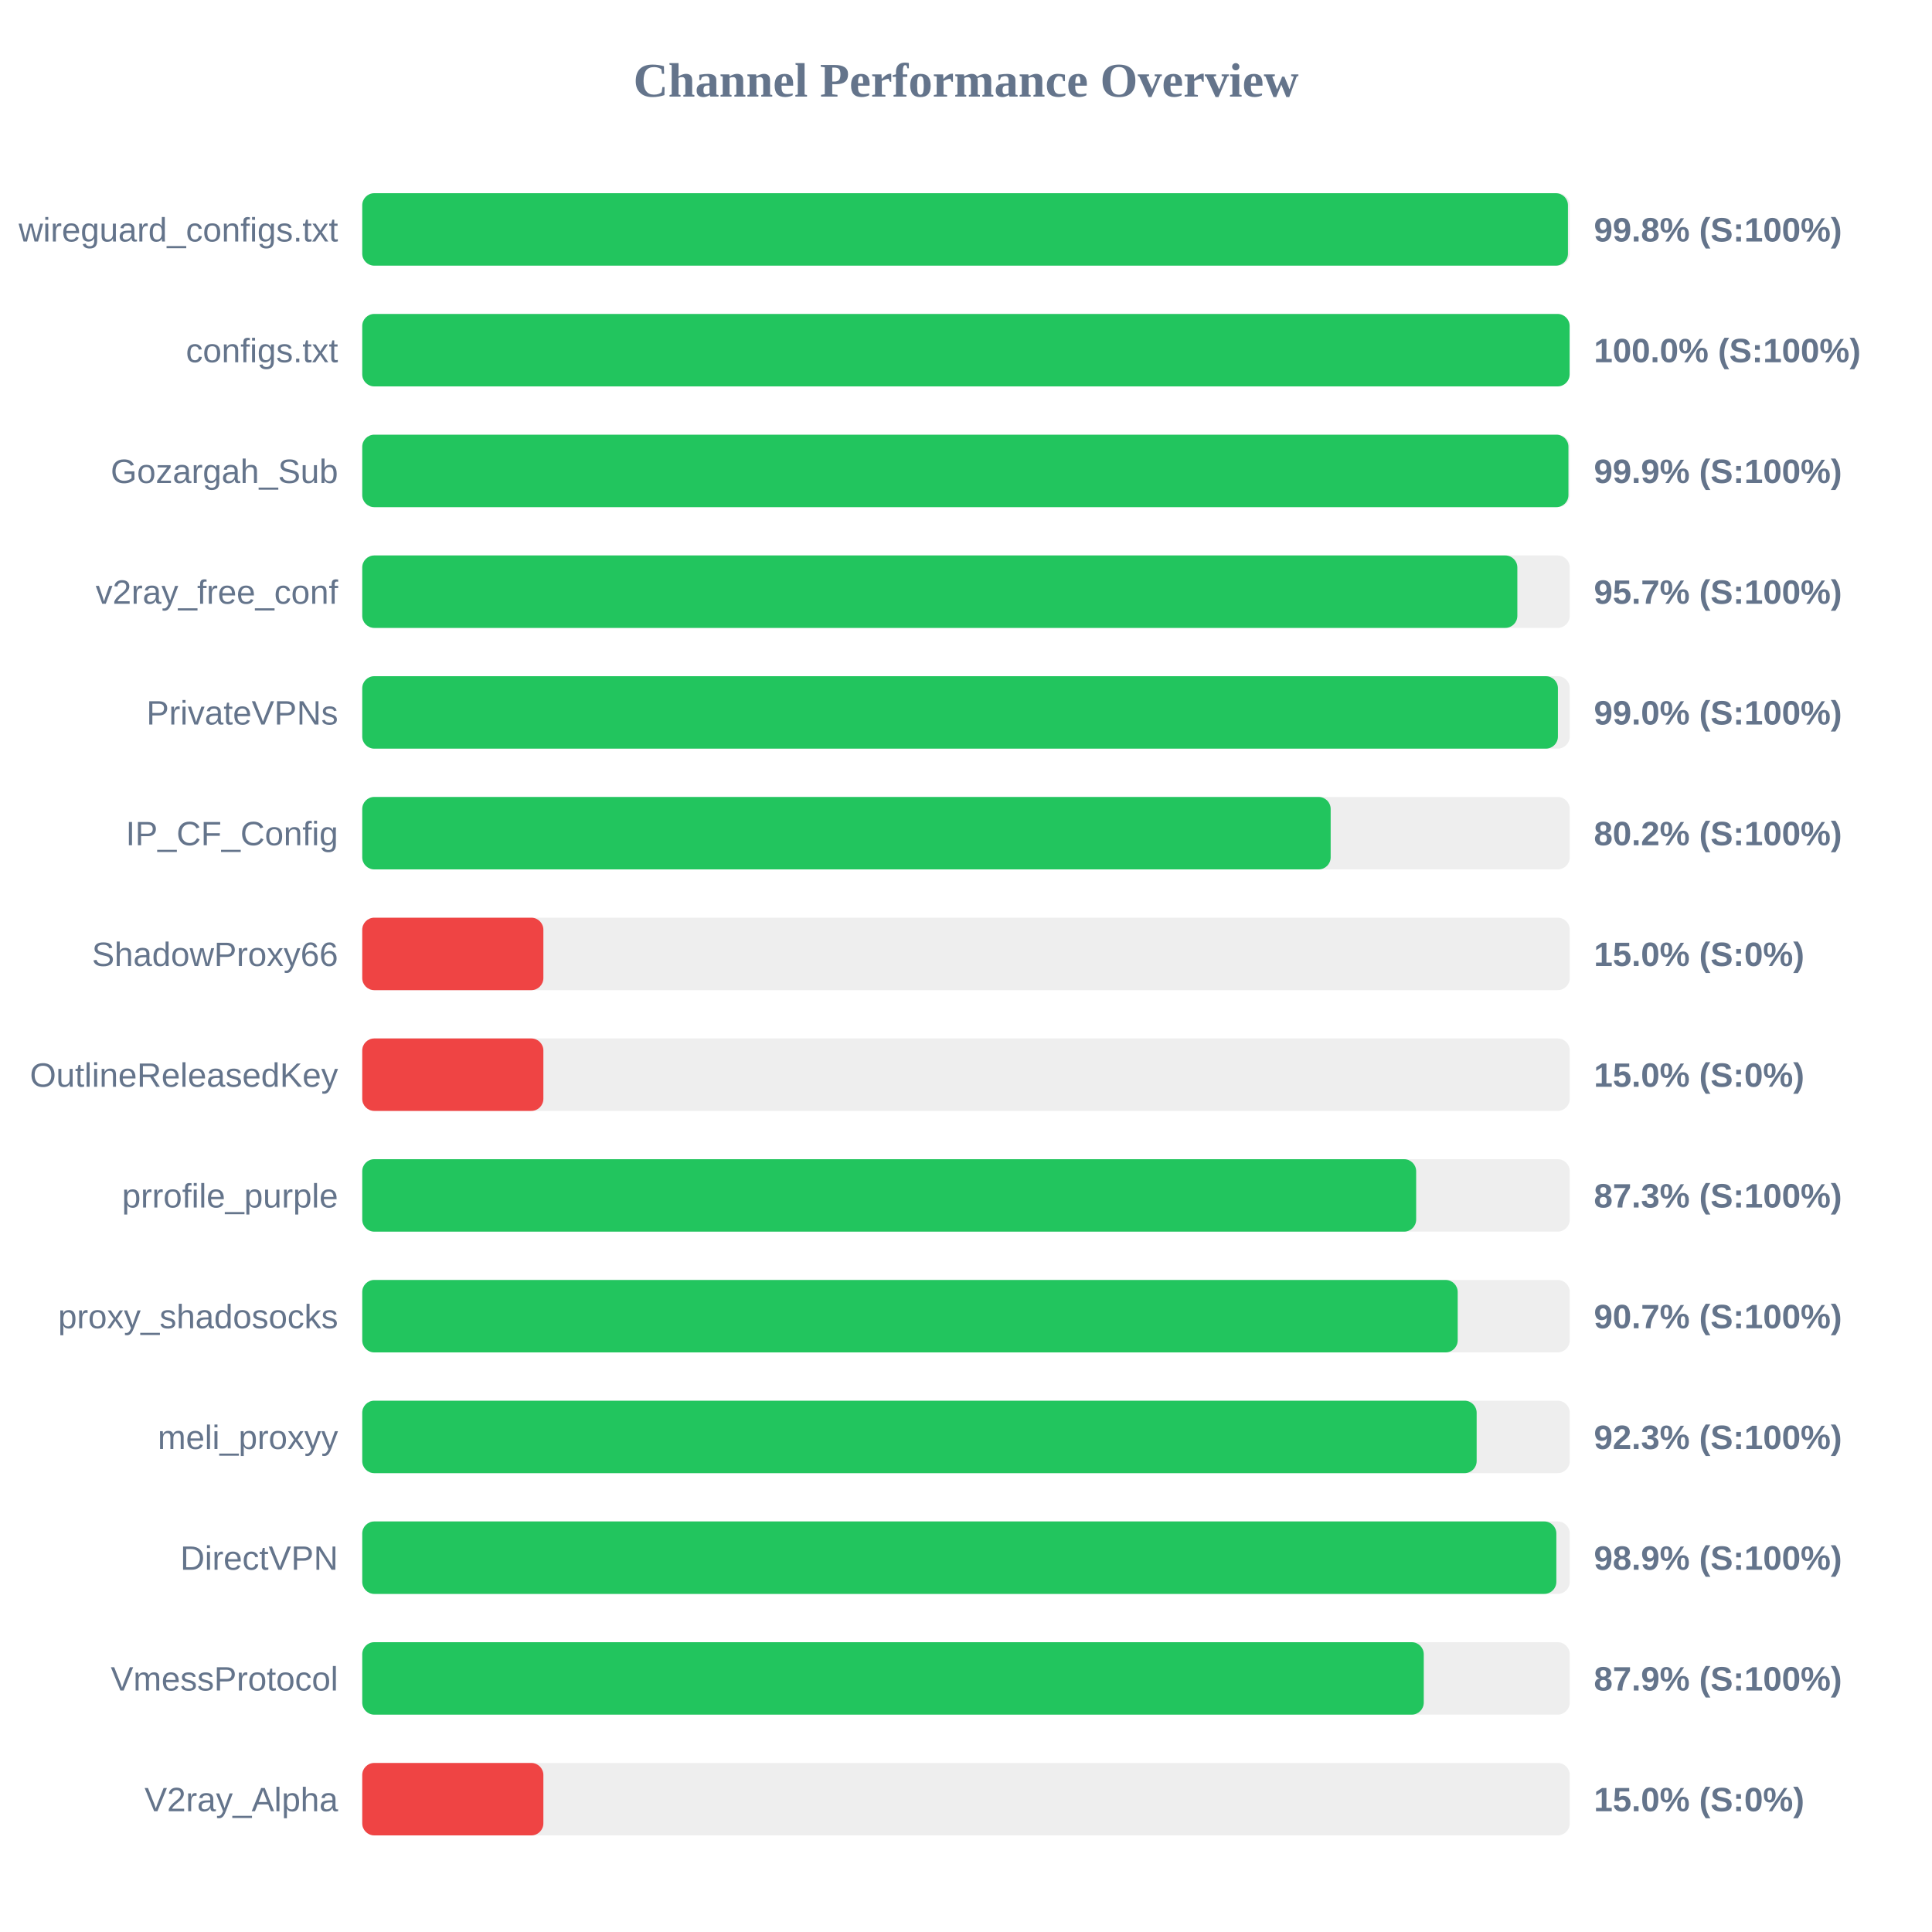
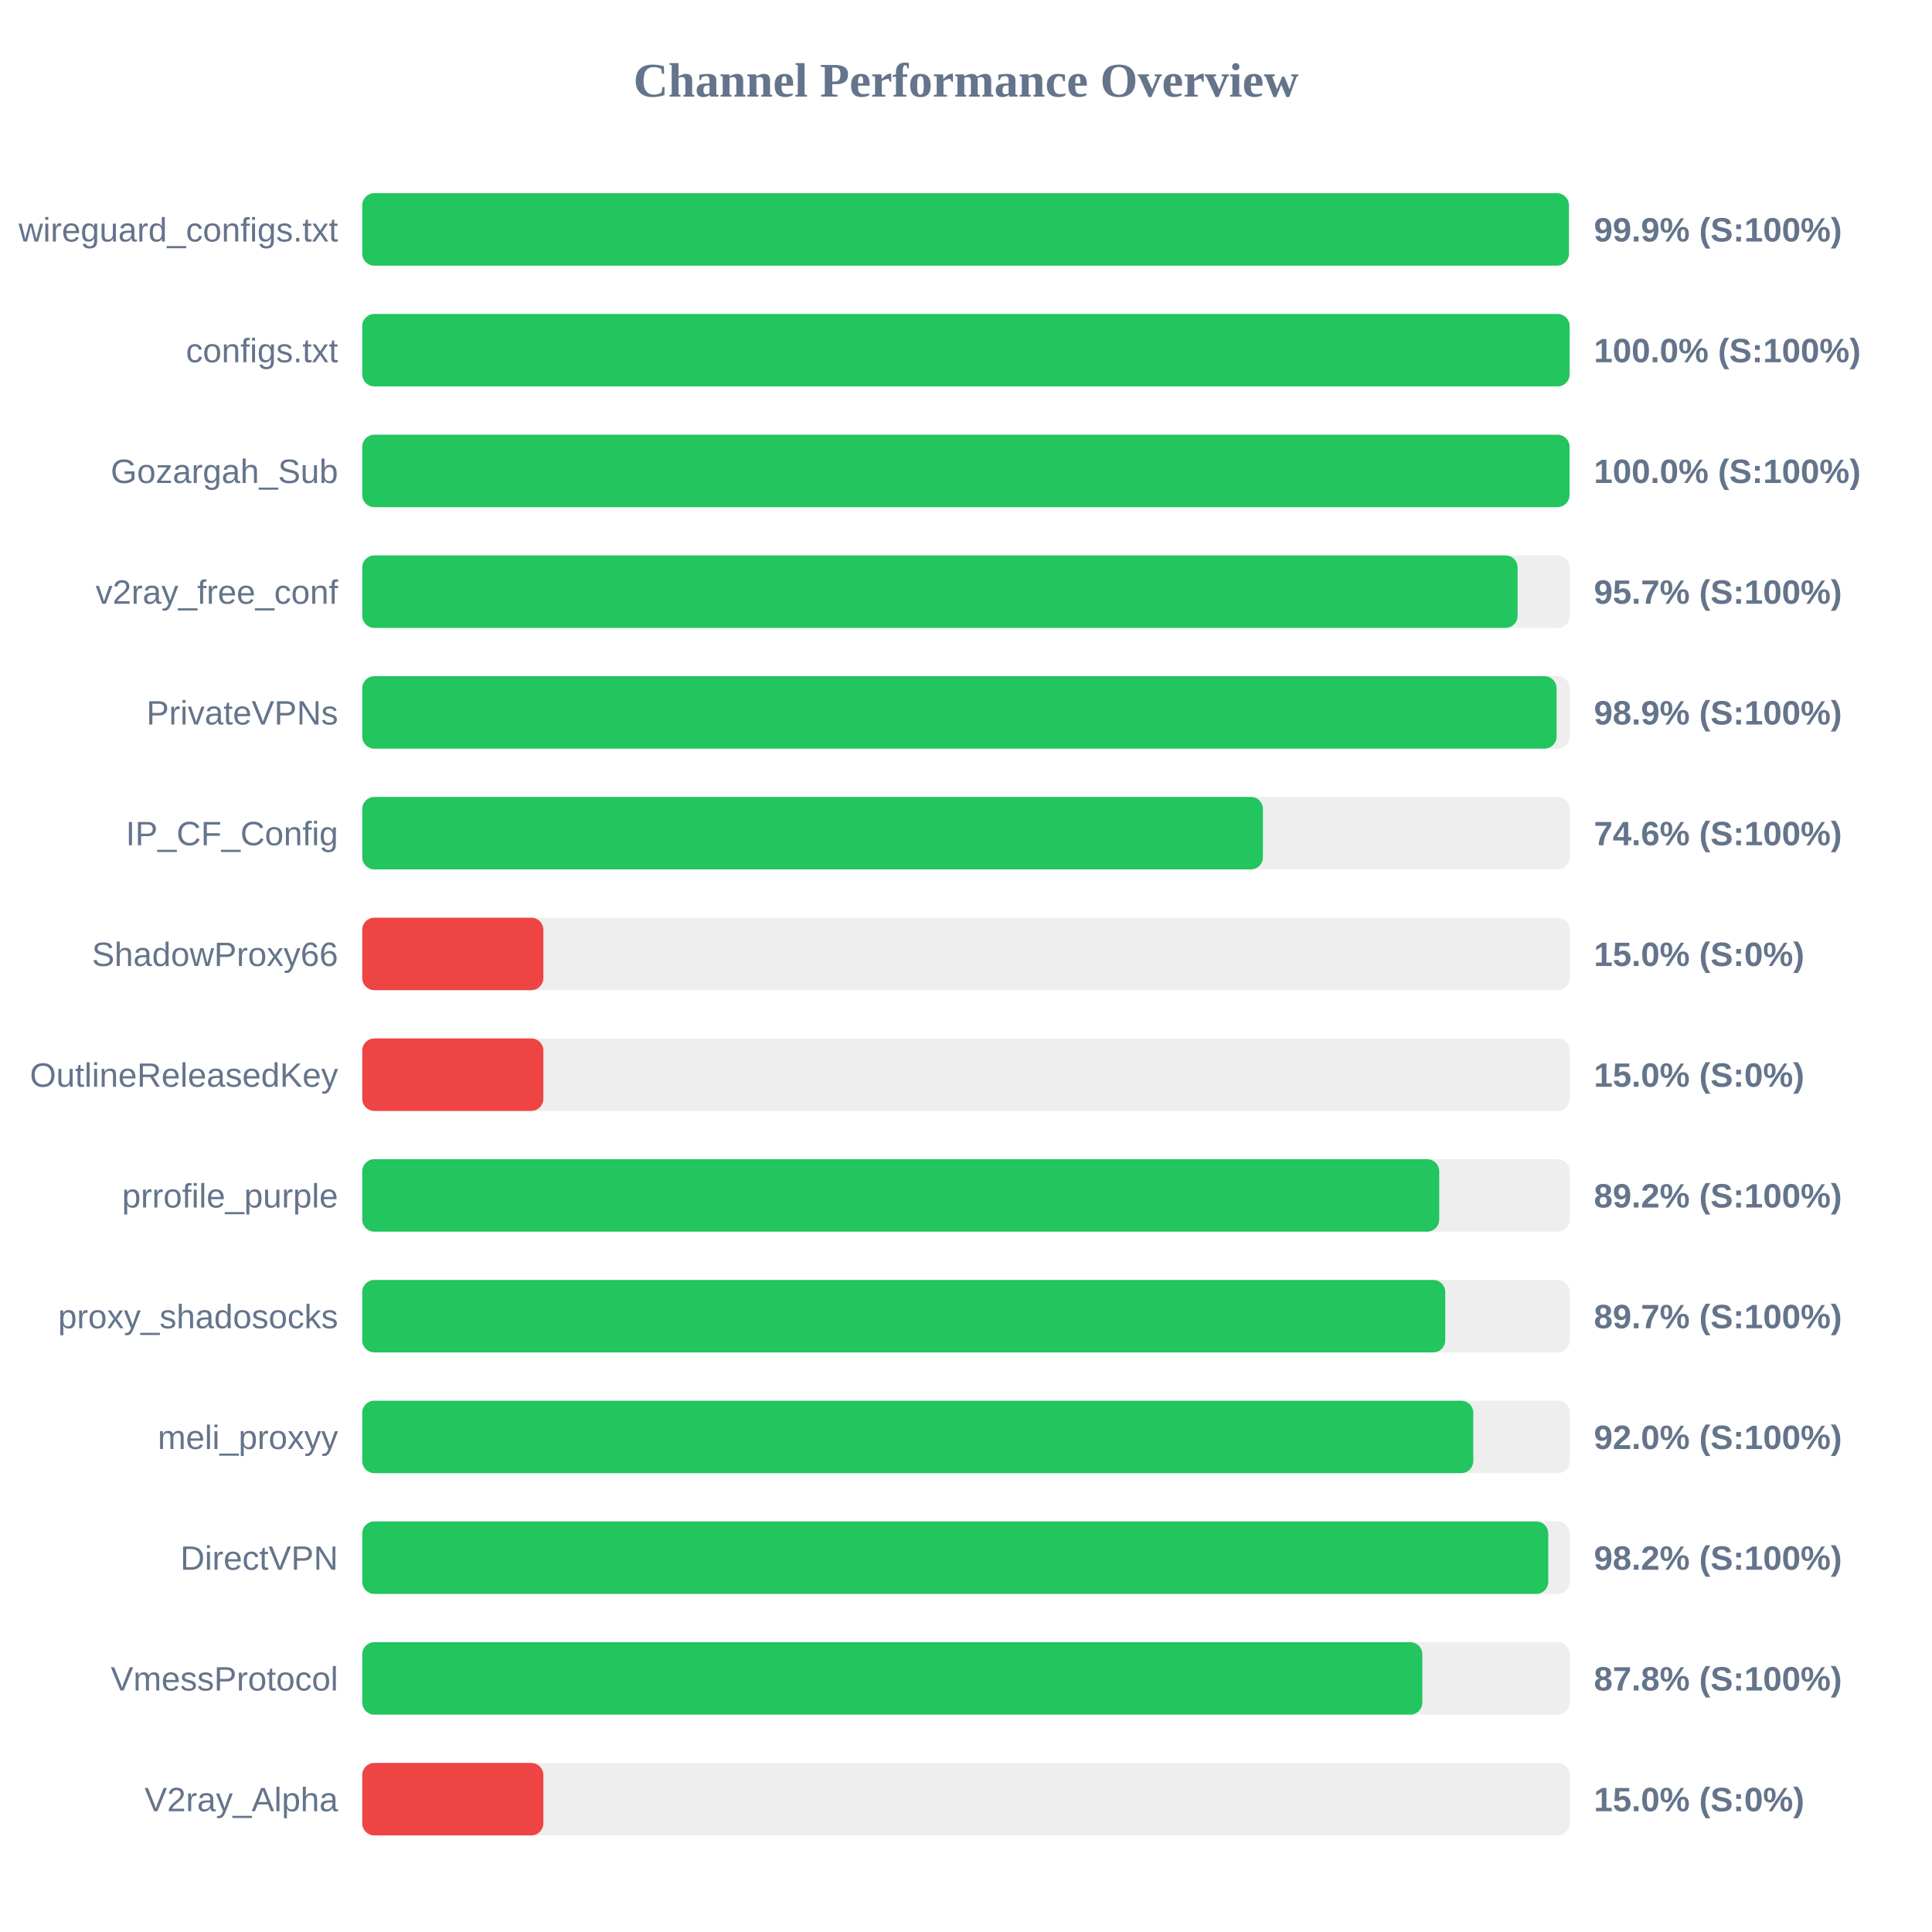
<svg xmlns="http://www.w3.org/2000/svg" width="800" height="800" version="1.1">
  <style>
        .row { font: 14px Arial; fill: #64748b; }
        .score { font: bold 14px Arial; fill: #64748b; }
    </style>
  <text x="400" y="40" text-anchor="middle" font-size="20px" font-weight="bold" fill="#64748b">Channel Performance Overview</text>
  <rect x="150" y="80" width="500" height="30" fill="#eee" rx="5" />
-   <rect x="150" y="80" width="499.25" height="30" fill="#22c55e" rx="5" />
+   <rect x="150" y="80" width="499.65" height="30" fill="#22c55e" rx="5" />
  <text x="140" y="100" text-anchor="end" class="row">wireguard_configs.txt</text>
-   <text x="660" y="100" text-anchor="start" class="score">99.8% (S:100%)</text>
+   <text x="660" y="100" text-anchor="start" class="score">99.9% (S:100%)</text>
  <rect x="150" y="130" width="500" height="30" fill="#eee" rx="5" />
  <rect x="150" y="130" width="499.95" height="30" fill="#22c55e" rx="5" />
  <text x="140" y="150" text-anchor="end" class="row">configs.txt</text>
  <text x="660" y="150" text-anchor="start" class="score">100.0% (S:100%)</text>
  <rect x="150" y="180" width="500" height="30" fill="#eee" rx="5" />
-   <rect x="150" y="180" width="499.45" height="30" fill="#22c55e" rx="5" />
+   <rect x="150" y="180" width="499.9" height="30" fill="#22c55e" rx="5" />
  <text x="140" y="200" text-anchor="end" class="row">Gozargah_Sub</text>
-   <text x="660" y="200" text-anchor="start" class="score">99.9% (S:100%)</text>
+   <text x="660" y="200" text-anchor="start" class="score">100.0% (S:100%)</text>
  <rect x="150" y="230" width="500" height="30" fill="#eee" rx="5" />
-   <rect x="150" y="230" width="478.3" height="30" fill="#22c55e" rx="5" />
+   <rect x="150" y="230" width="478.4" height="30" fill="#22c55e" rx="5" />
  <text x="140" y="250" text-anchor="end" class="row">v2ray_free_conf</text>
  <text x="660" y="250" text-anchor="start" class="score">95.7% (S:100%)</text>
  <rect x="150" y="280" width="500" height="30" fill="#eee" rx="5" />
-   <rect x="150" y="280" width="495.1" height="30" fill="#22c55e" rx="5" />
+   <rect x="150" y="280" width="494.55" height="30" fill="#22c55e" rx="5" />
  <text x="140" y="300" text-anchor="end" class="row">PrivateVPNs</text>
-   <text x="660" y="300" text-anchor="start" class="score">99.0% (S:100%)</text>
+   <text x="660" y="300" text-anchor="start" class="score">98.9% (S:100%)</text>
  <rect x="150" y="330" width="500" height="30" fill="#eee" rx="5" />
-   <rect x="150" y="330" width="401.0" height="30" fill="#22c55e" rx="5" />
+   <rect x="150" y="330" width="372.95" height="30" fill="#22c55e" rx="5" />
  <text x="140" y="350" text-anchor="end" class="row">IP_CF_Config</text>
-   <text x="660" y="350" text-anchor="start" class="score">80.2% (S:100%)</text>
+   <text x="660" y="350" text-anchor="start" class="score">74.6% (S:100%)</text>
  <rect x="150" y="380" width="500" height="30" fill="#eee" rx="5" />
  <rect x="150" y="380" width="75.0" height="30" fill="#ef4444" rx="5" />
  <text x="140" y="400" text-anchor="end" class="row">ShadowProxy66</text>
  <text x="660" y="400" text-anchor="start" class="score">15.0% (S:0%)</text>
  <rect x="150" y="430" width="500" height="30" fill="#eee" rx="5" />
  <rect x="150" y="430" width="75.0" height="30" fill="#ef4444" rx="5" />
  <text x="140" y="450" text-anchor="end" class="row">OutlineReleasedKey</text>
  <text x="660" y="450" text-anchor="start" class="score">15.0% (S:0%)</text>
  <rect x="150" y="480" width="500" height="30" fill="#eee" rx="5" />
-   <rect x="150" y="480" width="436.4" height="30" fill="#22c55e" rx="5" />
+   <rect x="150" y="480" width="445.95" height="30" fill="#22c55e" rx="5" />
  <text x="140" y="500" text-anchor="end" class="row">prrofile_purple</text>
-   <text x="660" y="500" text-anchor="start" class="score">87.3% (S:100%)</text>
+   <text x="660" y="500" text-anchor="start" class="score">89.2% (S:100%)</text>
  <rect x="150" y="530" width="500" height="30" fill="#eee" rx="5" />
-   <rect x="150" y="530" width="453.6" height="30" fill="#22c55e" rx="5" />
+   <rect x="150" y="530" width="448.45" height="30" fill="#22c55e" rx="5" />
  <text x="140" y="550" text-anchor="end" class="row">proxy_shadosocks</text>
-   <text x="660" y="550" text-anchor="start" class="score">90.7% (S:100%)</text>
+   <text x="660" y="550" text-anchor="start" class="score">89.7% (S:100%)</text>
  <rect x="150" y="580" width="500" height="30" fill="#eee" rx="5" />
-   <rect x="150" y="580" width="461.45" height="30" fill="#22c55e" rx="5" />
+   <rect x="150" y="580" width="460.05" height="30" fill="#22c55e" rx="5" />
  <text x="140" y="600" text-anchor="end" class="row">meli_proxyy</text>
-   <text x="660" y="600" text-anchor="start" class="score">92.3% (S:100%)</text>
+   <text x="660" y="600" text-anchor="start" class="score">92.0% (S:100%)</text>
  <rect x="150" y="630" width="500" height="30" fill="#eee" rx="5" />
-   <rect x="150" y="630" width="494.45" height="30" fill="#22c55e" rx="5" />
+   <rect x="150" y="630" width="491.1" height="30" fill="#22c55e" rx="5" />
  <text x="140" y="650" text-anchor="end" class="row">DirectVPN</text>
-   <text x="660" y="650" text-anchor="start" class="score">98.9% (S:100%)</text>
+   <text x="660" y="650" text-anchor="start" class="score">98.2% (S:100%)</text>
  <rect x="150" y="680" width="500" height="30" fill="#eee" rx="5" />
-   <rect x="150" y="680" width="439.55" height="30" fill="#22c55e" rx="5" />
+   <rect x="150" y="680" width="438.95" height="30" fill="#22c55e" rx="5" />
  <text x="140" y="700" text-anchor="end" class="row">VmessProtocol</text>
-   <text x="660" y="700" text-anchor="start" class="score">87.9% (S:100%)</text>
+   <text x="660" y="700" text-anchor="start" class="score">87.8% (S:100%)</text>
  <rect x="150" y="730" width="500" height="30" fill="#eee" rx="5" />
  <rect x="150" y="730" width="75.0" height="30" fill="#ef4444" rx="5" />
  <text x="140" y="750" text-anchor="end" class="row">V2ray_Alpha</text>
  <text x="660" y="750" text-anchor="start" class="score">15.0% (S:0%)</text>
</svg>
